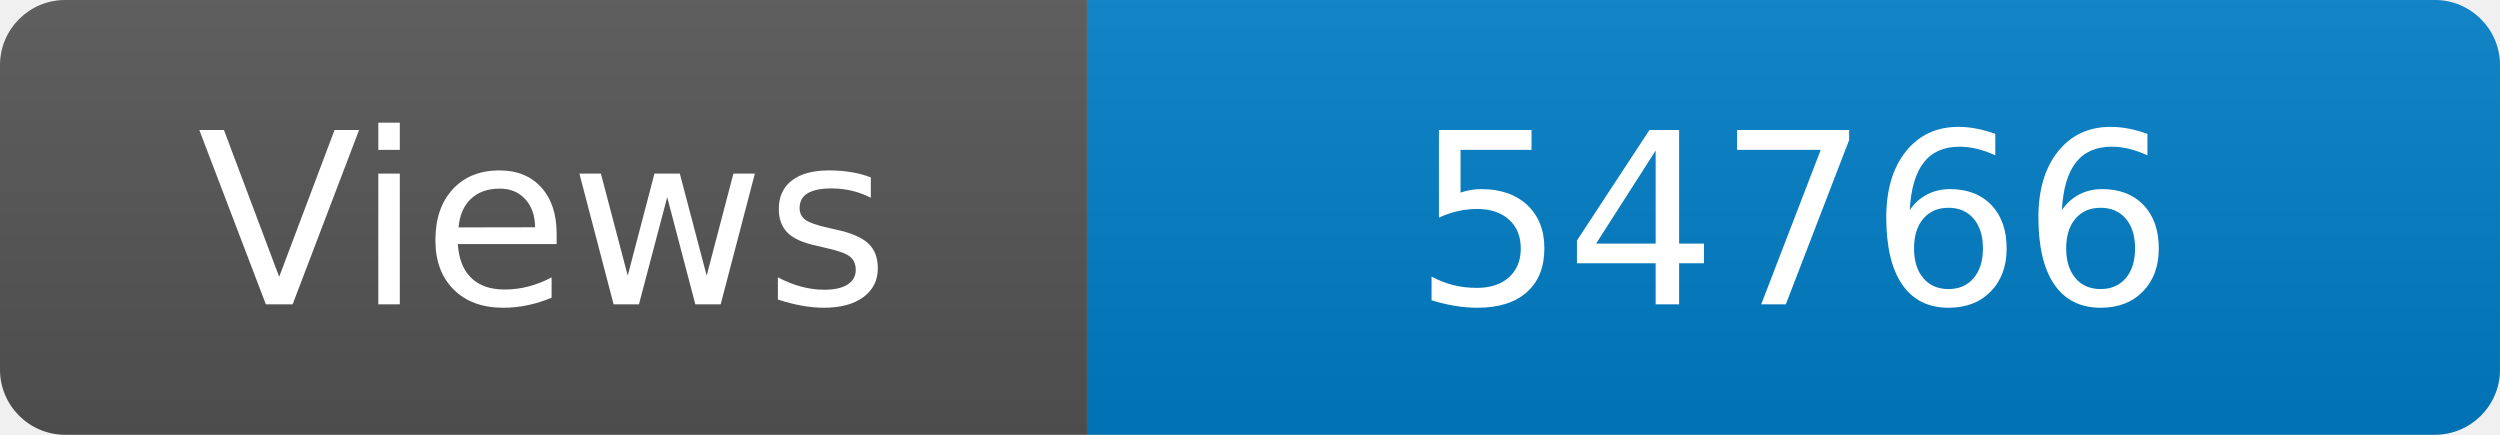
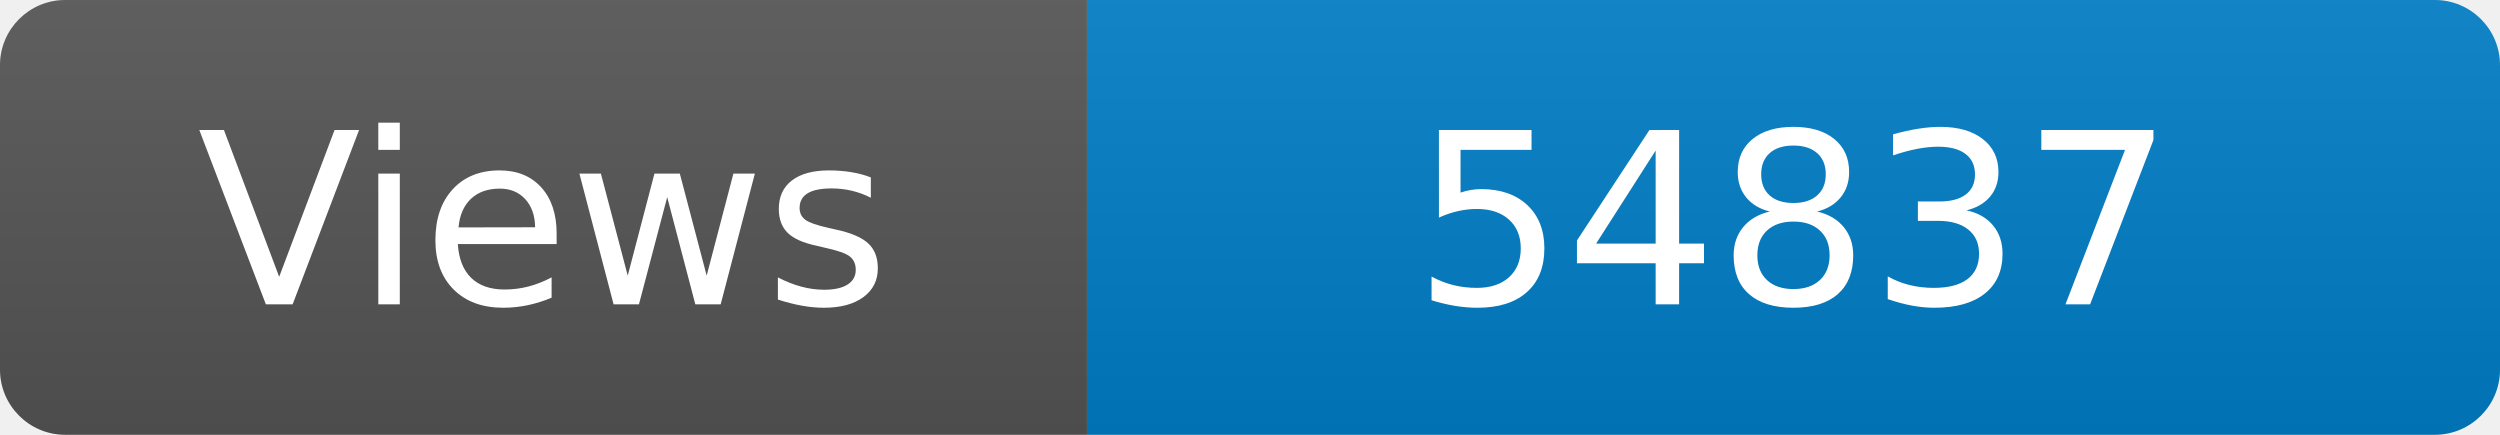
<svg xmlns="http://www.w3.org/2000/svg" width="115" height="20" role="img" aria-label="Maintained?: yes">
  <linearGradient id="s" x2="0" y2="100%">
    <stop offset="0" stop-color="#bbb" stop-opacity=".1" />
    <stop offset="1" stop-opacity=".1" />
  </linearGradient>
  <clipPath id="r">
    <rect width="115" height="20" rx="3" fill="#fff" />
  </clipPath>
  <g clip-path="url(#r)">
    <rect width="50" height="20" fill="#555" />
    <rect x="50" width="160" height="20" fill="#007ec6" />
    <rect width="115" height="20" fill="url(#s)" />
  </g>
  <g fill="#fff" text-anchor="middle" font-family="Verdana,Geneva,DejaVu Sans,sans-serif" font-size="110">
    <text x="250" y="140" transform="scale(.1)" fill="#fff">Views</text>
-     <text x="825" y="140" transform="scale(.1)" fill="#fff">54766</text>
+     <text x="825" y="140" transform="scale(.1)" fill="#fff">54837</text>
  </g>
</svg>
